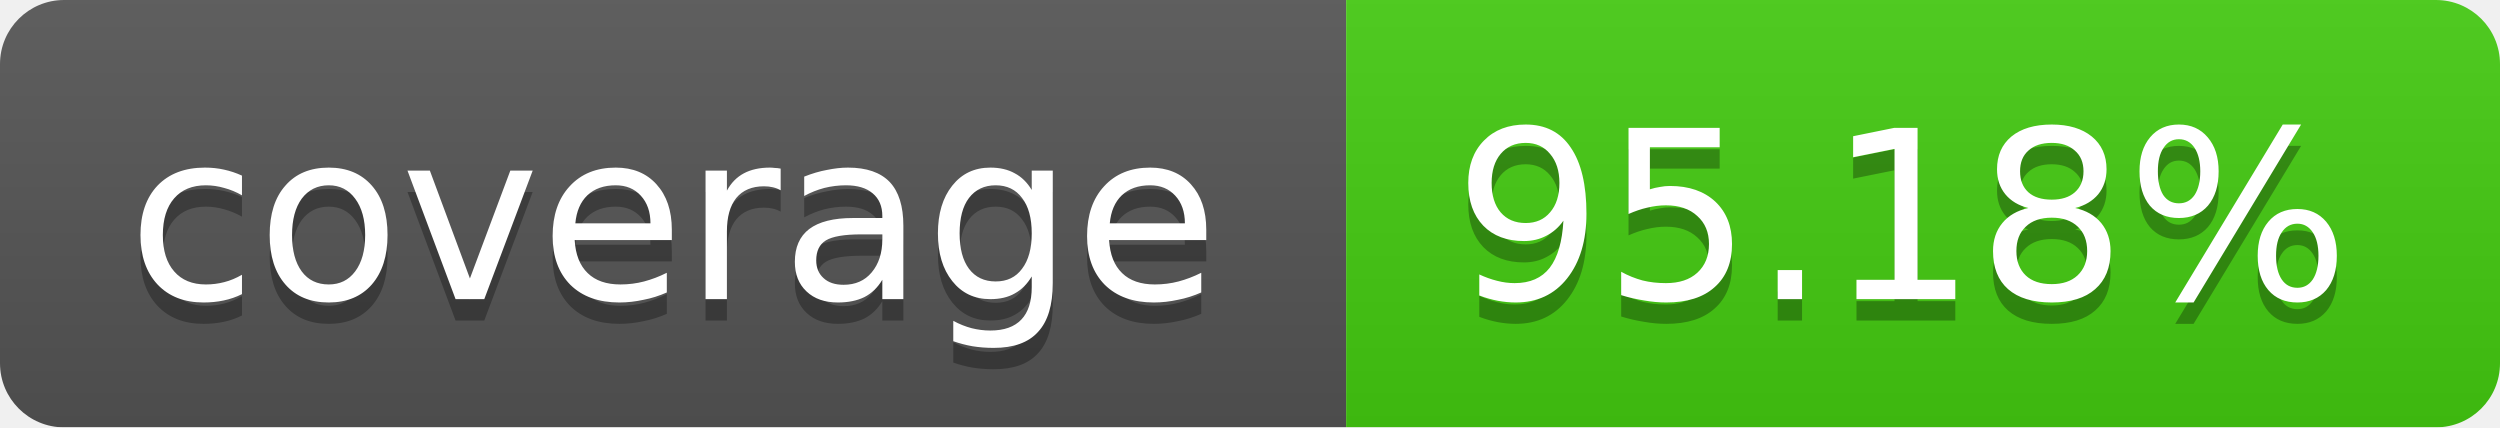
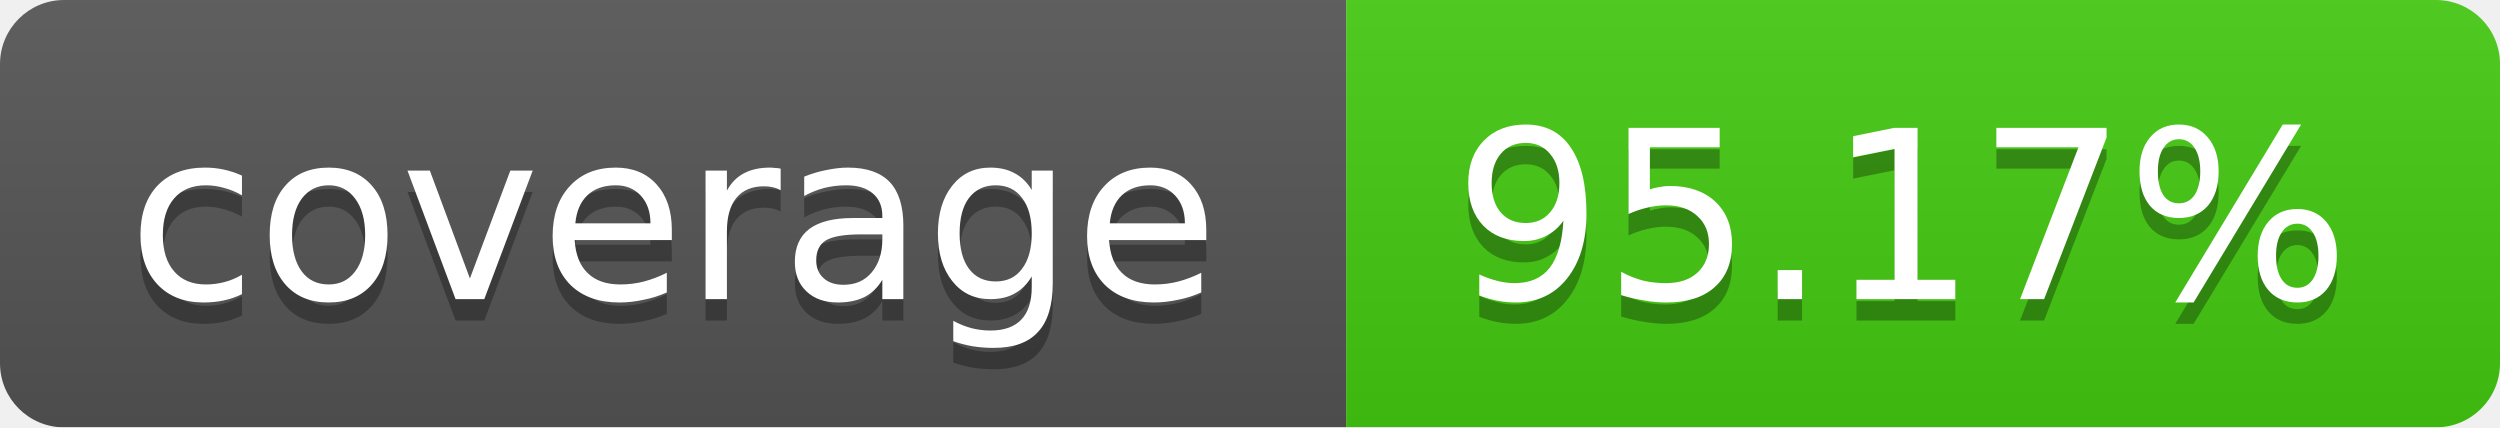
<svg xmlns="http://www.w3.org/2000/svg" width="117" height="20">
  <linearGradient id="b" x2="0" y2="100%">
    <stop offset="0" stop-color="#bbb" stop-opacity=".1" />
    <stop offset="1" stop-opacity=".1" />
  </linearGradient>
  <mask id="a">
    <rect width="117" height="20" rx="3" fill="#fff" />
  </mask>
  <g mask="url(#a)">
    <path fill="#555" d="M0 0h63v20H0z" />
    <path fill="#4c1" d="M63 0h54v20H63z" />
    <path fill="url(#b)" d="M0 0h117v20H0z" />
  </g>
  <g fill="#fff" text-anchor="middle" font-family="DejaVu Sans,Verdana,Geneva,sans-serif" font-size="11">
    <text x="31.5" y="15" fill="#010101" fill-opacity=".3">coverage</text>
    <text x="31.5" y="14">coverage</text>
-     <text x="89" y="15" fill="#010101" fill-opacity=".3">95.18%</text>
-     <text x="89" y="14">95.18%</text>
+     <text x="89" y="15" fill="#010101" fill-opacity=".3">95.17%</text>
+     <text x="89" y="14">95.17%</text>
  </g>
</svg>
